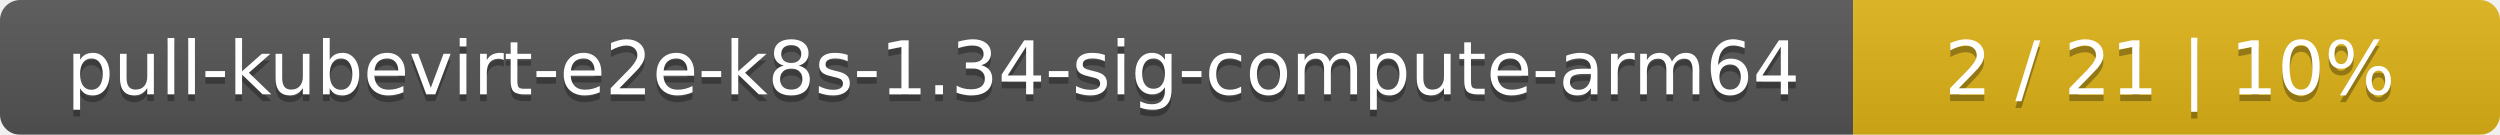
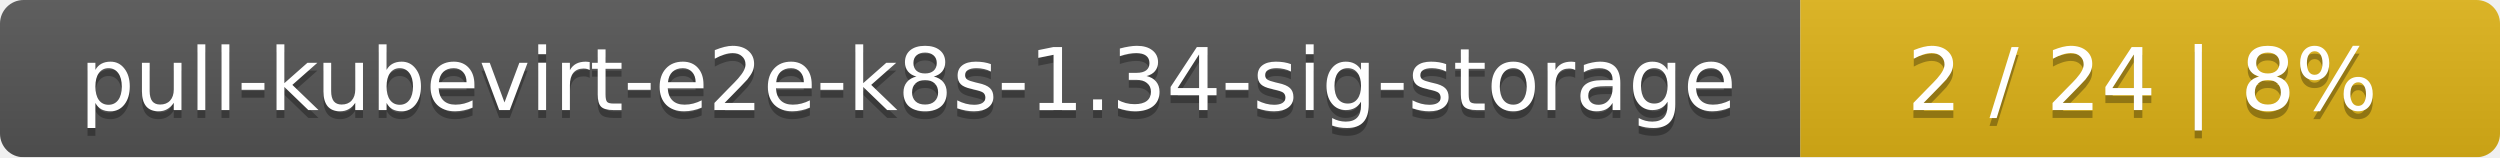
- <svg xmlns="http://www.w3.org/2000/svg" width="371" height="20">
+ <svg xmlns="http://www.w3.org/2000/svg" width="318" height="20">
  <linearGradient id="smooth" x2="0" y2="100%">
    <stop offset="0" stop-color="#bbb" stop-opacity=".1" />
    <stop offset="1" stop-opacity=".1" />
  </linearGradient>
  <mask id="round">
-     <rect width="371" height="20" rx="3" fill="#fff" />
+     <rect width="318" height="20" rx="3" fill="#fff" />
  </mask>
  <g mask="url(#round)">
-     <rect width="275" height="20" fill="#555" />
-     <rect x="275" width="96" height="20" fill="#dfb317" />
-     <rect width="371" height="20" fill="url(#smooth)" />
+     <rect width="229" height="20" fill="#555" />
+     <rect x="229" width="89" height="20" fill="#dfb317" />
+     <rect width="318" height="20" fill="url(#smooth)" />
  </g>
  <g fill="#fff" text-anchor="middle" font-family="DejaVu Sans,Verdana,Geneva,sans-serif" font-size="11">
-     <text x="138.5" y="15" fill="#010101" fill-opacity=".3">pull-kubevirt-e2e-k8s-1.34-sig-compute-arm64</text>
-     <text x="138.5" y="14">pull-kubevirt-e2e-k8s-1.34-sig-compute-arm64</text>
-     <text x="322" y="15" fill="#010101" fill-opacity=".3">2 / 21    |    10%</text>
-     <text x="322" y="14">2 / 21    |    10%</text>
+     <text x="115.5" y="15" fill="#010101" fill-opacity=".3">pull-kubevirt-e2e-k8s-1.34-sig-storage</text>
+     <text x="115.5" y="14">pull-kubevirt-e2e-k8s-1.34-sig-storage</text>
+     <text x="272.5" y="15" fill="#010101" fill-opacity=".3">2 / 24    |    8%</text>
+     <text x="272.5" y="14">2 / 24    |    8%</text>
  </g>
</svg>
